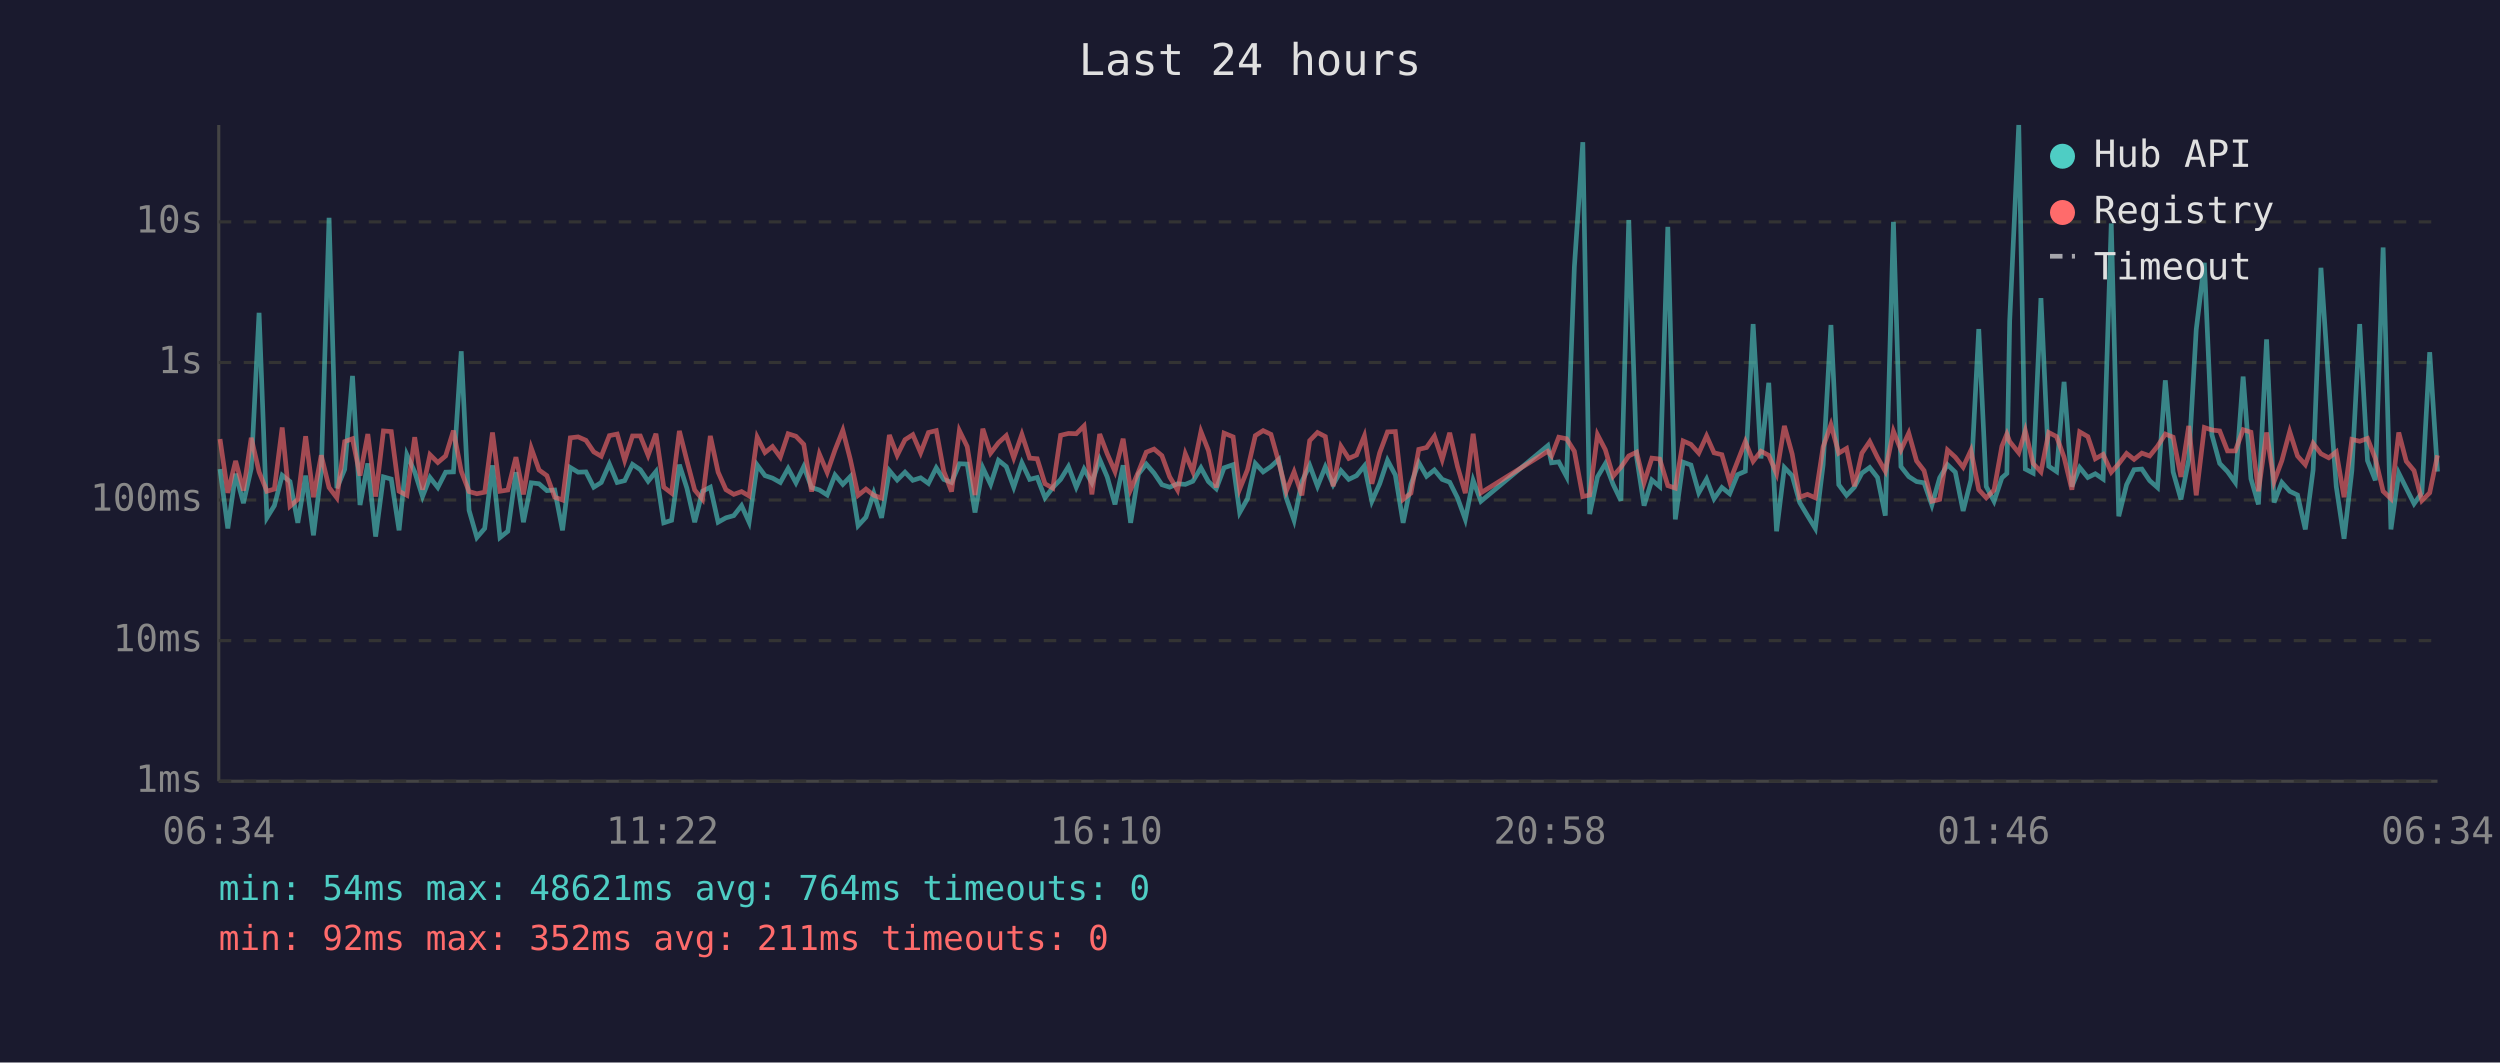
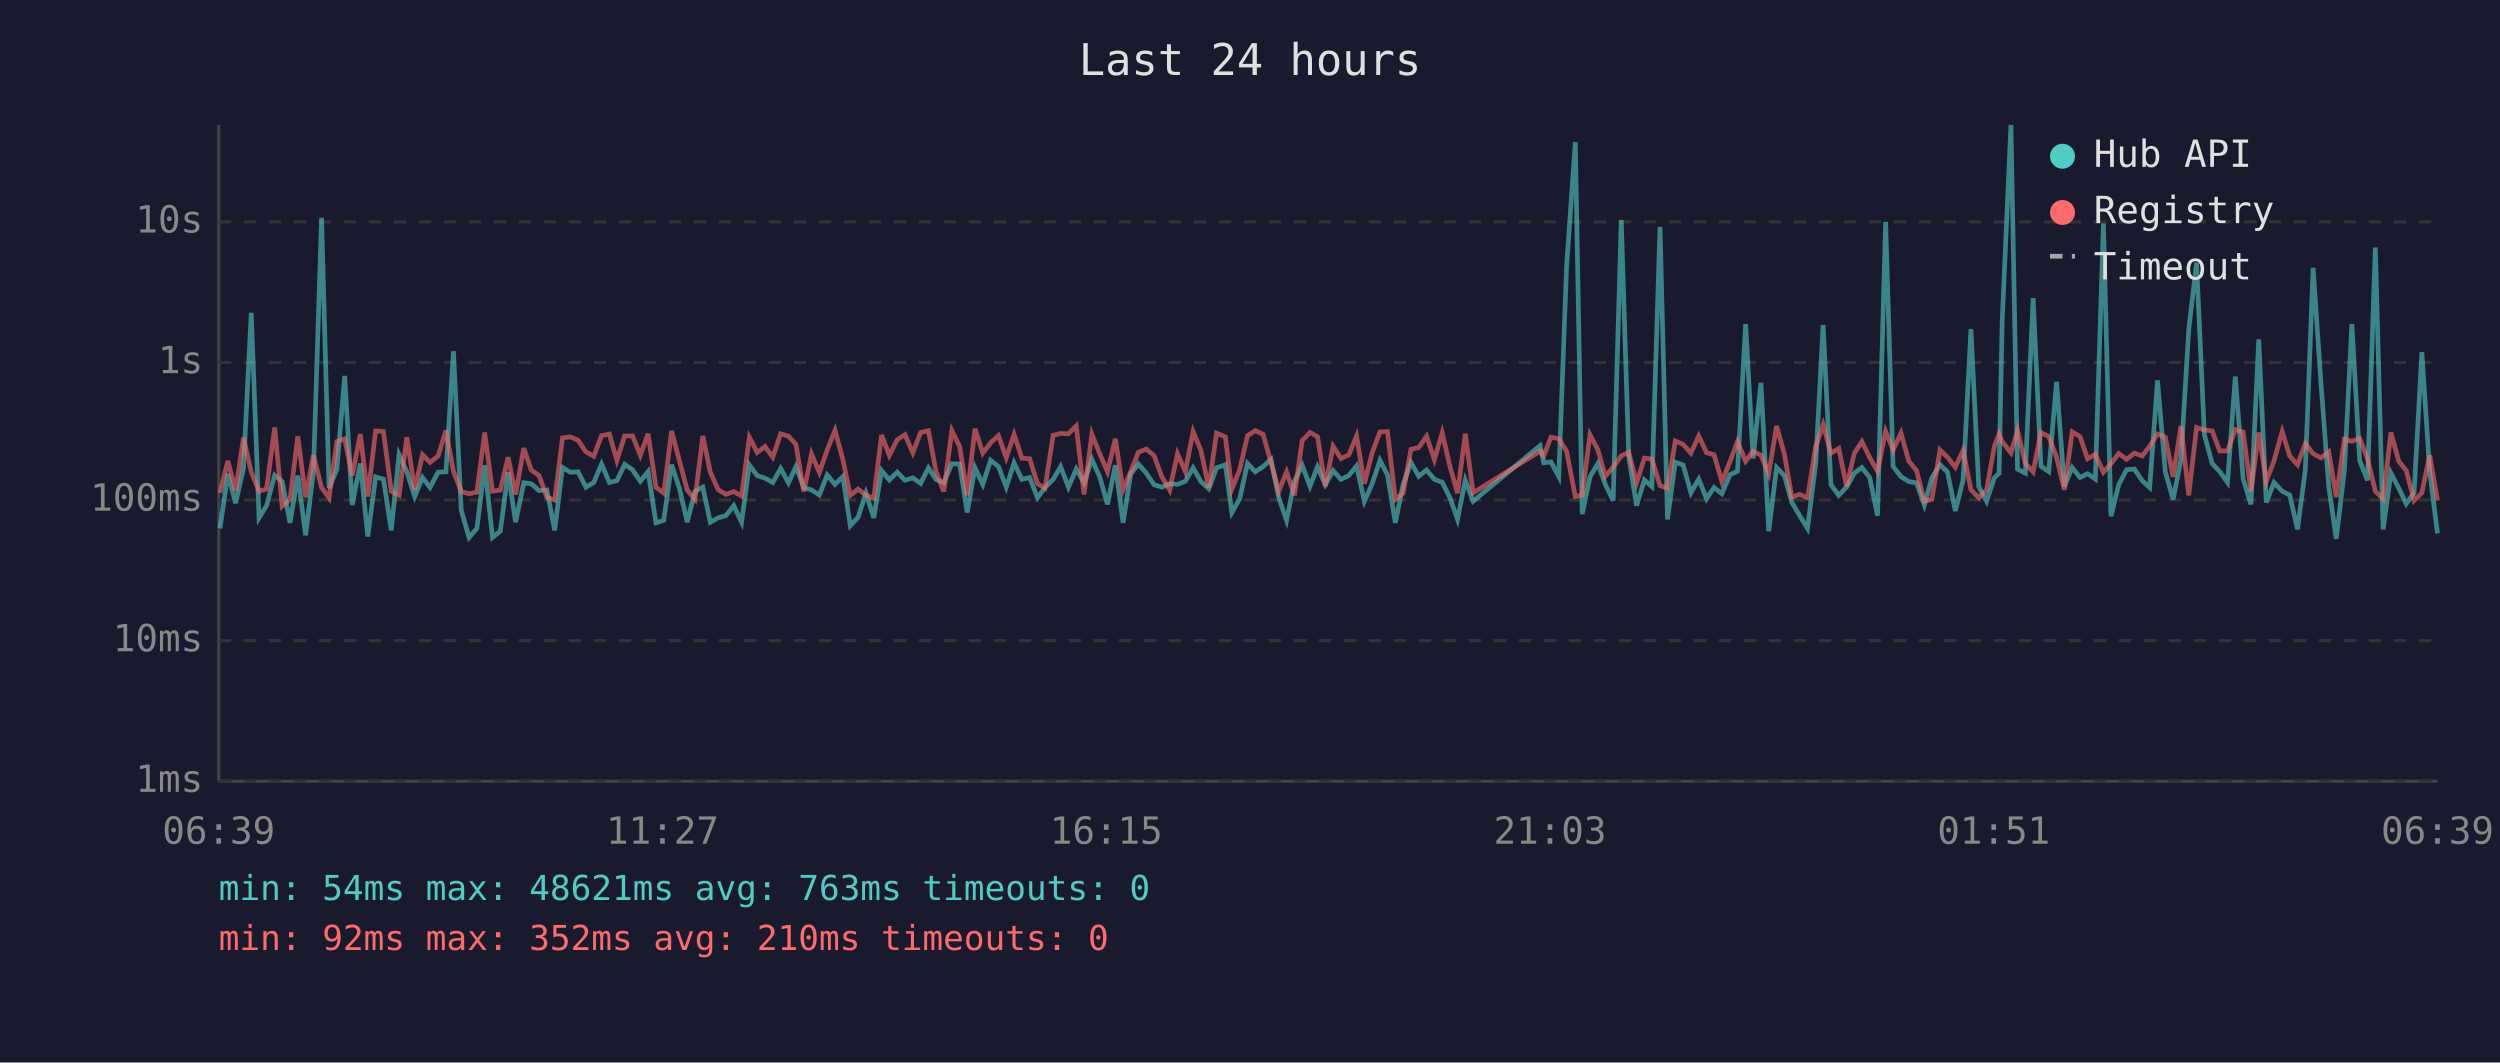
<svg xmlns="http://www.w3.org/2000/svg" viewBox="0 0 800 340" font-family="monospace" font-size="12">
  <rect width="800" height="340" fill="#1a1a2e" />
  <text x="400" y="24" fill="#e0e0e0" font-size="14" text-anchor="middle">Last 24 hours</text>
  <line x1="70" y1="40" x2="70" y2="250" stroke="#444" stroke-width="1" />
  <line x1="70" y1="250" x2="780" y2="250" stroke="#444" stroke-width="1" />
  <line x1="70" y1="250" x2="780" y2="250" stroke="#333" stroke-width="1" stroke-dasharray="4" />
  <text x="65" y="250" fill="#888" text-anchor="end" dominant-baseline="middle">1ms</text>
  <line x1="70" y1="205" x2="780" y2="205" stroke="#333" stroke-width="1" stroke-dasharray="4" />
  <text x="65" y="205" fill="#888" text-anchor="end" dominant-baseline="middle">10ms</text>
  <line x1="70" y1="160" x2="780" y2="160" stroke="#333" stroke-width="1" stroke-dasharray="4" />
  <text x="65" y="160" fill="#888" text-anchor="end" dominant-baseline="middle">100ms</text>
  <line x1="70" y1="116" x2="780" y2="116" stroke="#333" stroke-width="1" stroke-dasharray="4" />
  <text x="65" y="116" fill="#888" text-anchor="end" dominant-baseline="middle">1s</text>
  <line x1="70" y1="71" x2="780" y2="71" stroke="#333" stroke-width="1" stroke-dasharray="4" />
  <text x="65" y="71" fill="#888" text-anchor="end" dominant-baseline="middle">10s</text>
-   <text x="70" y="270" fill="#888" text-anchor="middle">06:34</text>
-   <text x="212" y="270" fill="#888" text-anchor="middle">11:22</text>
-   <text x="354" y="270" fill="#888" text-anchor="middle">16:10</text>
-   <text x="496" y="270" fill="#888" text-anchor="middle">20:58</text>
-   <text x="638" y="270" fill="#888" text-anchor="middle">01:46</text>
-   <text x="780" y="270" fill="#888" text-anchor="middle">06:34</text>
-   <polyline points="70.4,150.1 72.9,169.1 75.4,151.6 77.9,161.0 80.4,149.9 82.9,100.1 85.4,165.7 87.8,161.8 90.3,152.1 92.8,154.1 95.3,167.3 97.8,152.2 100.3,171.3 102.8,150.9 105.3,69.7 107.8,156.2 110.3,150.2 112.8,120.3 115.2,161.6 117.7,148.3 120.2,171.7 122.7,152.6 125.2,153.3 127.7,169.7 130.2,145.5 132.7,151.0 135.2,158.9 137.6,152.8 140.1,156.0 142.6,151.1 145.1,151.0 147.6,112.4 150.1,163.3 152.6,172.0 155.1,169.1 157.6,148.9 160.0,172.0 162.5,170.0 165.1,151.1 167.5,167.1 170.0,154.5 172.5,154.8 175.0,157.0 177.5,156.8 180.0,169.7 182.5,149.6 185.0,151.1 187.5,151.0 190.0,155.9 192.4,154.4 195.0,148.5 197.5,154.4 199.9,153.8 202.4,148.6 204.9,150.3 207.4,154.0 209.9,150.9 212.4,167.3 214.9,166.5 217.4,148.7 219.8,156.2 222.3,167.1 224.8,157.2 227.3,155.9 229.8,167.1 232.3,165.7 234.8,165.0 237.3,161.8 239.7,167.1 242.3,148.8 244.8,152.2 247.2,153.0 249.7,154.4 252.2,149.9 254.7,154.5 257.2,149.3 259.7,156.0 262.2,156.8 264.7,158.4 267.2,152.0 269.7,155.0 272.1,152.5 274.6,168.2 277.1,165.5 279.6,157.8 282.1,165.7 284.6,150.6 287.1,153.6 289.6,151.1 292.1,153.7 294.6,152.9 297.1,154.7 299.6,149.7 302.0,153.4 304.5,154.4 307.0,148.4 309.5,148.5 312.0,164.0 314.5,149.7 317.0,155.0 319.5,147.3 322.0,149.3 324.4,155.9 327.0,148.1 329.5,153.4 331.9,152.8 334.4,159.3 336.9,156.0 339.4,153.4 341.9,149.3 344.4,155.9 346.9,150.1 349.4,154.5 351.9,147.0 354.3,152.6 356.8,161.4 359.4,148.9 361.8,167.3 364.3,151.7 366.8,148.5 369.3,151.4 371.8,155.1 374.3,155.9 376.8,154.8 379.3,155.0 381.7,154.0 384.3,149.7 386.7,154.1 389.2,156.4 391.7,149.7 394.6,148.7 396.7,164.0 399.2,159.6 401.7,148.3 404.2,151.0 406.7,149.3 409.2,147.0 411.6,159.3 414.1,166.5 416.6,154.1 419.1,148.9 421.6,155.6 424.1,149.4 426.6,155.1 429.1,150.6 431.6,153.4 434.1,152.2 436.6,149.1 439.0,160.4 441.5,154.8 444.0,147.3 446.5,152.0 449.0,167.3 451.5,155.0 454.0,148.0 456.5,152.4 459.0,150.4 461.5,153.4 463.9,154.3 466.4,159.3 468.9,166.2 471.4,153.7 473.9,160.4 495.3,142.6 496.5,148.1 498.8,147.8 501.3,152.5 503.8,85.4 506.5,45.5 508.7,164.5 511.2,152.6 513.7,148.4 516.2,155.0 518.7,160.2 521.2,70.4 523.7,146.1 526.1,161.8 528.6,153.6 531.1,155.7 533.7,72.6 536.1,166.2 538.6,147.9 541.1,148.8 543.6,157.7 546.1,153.3 548.5,159.6 551.0,156.0 553.5,158.0 556.0,151.9 558.5,150.8 561.0,103.7 563.5,146.7 566.0,122.5 568.5,170.0 571.0,149.6 573.5,152.2 575.9,160.8 578.4,165.0 580.9,169.1 583.4,148.7 585.9,104.0 588.4,155.1 590.9,158.5 593.4,155.9 595.8,151.4 598.3,149.6 600.8,152.8 603.3,165.0 605.9,71.0 608.3,149.3 610.8,152.5 613.3,154.1 615.7,154.5 618.2,161.6 620.7,152.9 623.2,148.7 625.7,151.1 628.2,163.5 630.7,153.6 633.2,105.3 635.6,155.7 638.1,160.4 640.6,152.9 642.2,151.5 643.1,102.7 646.0,40.0 648.1,150.1 650.6,151.4 653.1,95.4 655.6,149.2 658.1,150.9 660.5,122.2 663.0,155.7 665.5,149.6 668.1,152.8 670.5,151.6 673.0,153.3 675.6,71.5 678.0,165.2 680.5,155.1 682.9,150.3 685.4,150.1 687.9,153.8 690.4,156.0 692.9,121.7 695.4,151.0 697.9,159.8 700.4,147.1 702.8,105.4 705.4,84.1 707.8,139.1 710.3,148.3 712.8,150.9 715.3,154.4 717.8,120.5 720.3,153.2 722.7,161.4 725.3,108.6 727.7,160.8 730.2,154.4 732.7,157.2 735.2,158.4 737.7,169.4 740.2,150.4 742.7,85.7 745.2,122.5 747.6,155.7 750.1,172.4 752.6,150.6 755.1,103.7 757.6,147.4 760.1,153.7 762.6,79.2 765.1,169.4 767.6,151.4 770.0,156.2 772.5,161.2 775.0,157.7 777.5,112.7 780.0,150.9" fill="none" stroke="#4ecdc4" stroke-width="1.5" opacity="0.6" />
-   <polyline points="70.4,140.5 72.9,157.7 75.4,147.5 77.9,157.0 80.4,140.1 82.9,151.0 85.4,157.2 87.8,156.5 90.3,136.8 92.8,162.0 95.3,159.8 97.8,139.6 100.3,159.1 102.8,145.7 105.3,156.0 107.8,159.3 110.3,141.3 112.8,140.4 115.2,152.2 117.7,138.9 120.2,158.9 122.7,137.9 125.2,138.1 127.7,157.2 130.2,158.5 132.7,139.9 135.2,156.7 137.6,145.5 140.1,148.0 142.6,145.9 145.1,137.8 147.6,150.8 150.1,157.3 152.6,158.0 155.1,157.5 157.6,138.4 160.0,157.2 162.5,156.8 165.1,146.3 167.5,158.2 170.0,143.4 172.5,150.4 175.0,152.2 177.5,159.1 180.0,160.0 182.5,140.1 185.0,139.8 187.5,140.9 190.0,144.6 192.4,146.0 195.0,139.4 197.5,138.9 199.9,147.3 202.4,139.5 204.9,139.5 207.4,145.7 209.9,138.8 212.4,155.9 214.9,157.8 217.4,137.9 219.8,147.4 222.3,156.8 224.8,159.8 227.3,139.5 229.8,151.1 232.3,156.7 234.8,158.2 237.3,157.3 239.7,158.7 242.3,139.9 244.8,144.8 247.2,142.9 249.7,146.3 252.2,138.8 254.7,139.6 257.2,142.2 259.7,157.3 262.2,145.3 264.7,151.2 267.2,144.0 269.7,137.7 272.1,147.0 274.6,158.5 277.1,156.5 279.6,158.5 282.1,159.4 284.6,139.2 287.1,145.7 289.6,140.7 292.1,139.1 294.6,144.9 297.1,138.4 299.6,137.8 302.0,150.8 304.5,157.3 307.0,137.8 309.5,142.9 312.0,158.4 314.5,137.2 317.0,145.0 319.5,141.7 322.0,139.4 324.4,146.5 327.0,139.0 329.5,146.6 331.9,146.8 334.4,154.8 336.9,156.2 339.4,139.3 341.9,138.7 344.4,138.8 346.9,136.3 349.4,158.2 351.9,138.9 354.3,145.2 356.8,150.9 359.4,140.4 361.8,156.7 364.3,151.0 366.8,144.7 369.3,143.7 371.8,145.8 374.3,152.6 376.8,156.8 379.3,145.2 381.7,150.9 384.3,138.1 386.7,144.2 389.2,156.0 391.7,138.6 394.6,139.8 396.7,156.5 399.2,150.3 401.7,139.4 404.2,137.8 406.7,139.0 409.2,147.9 411.6,157.2 414.1,151.0 416.6,158.5 419.1,141.0 421.6,138.4 424.1,139.7 426.6,155.6 429.1,142.8 431.6,146.7 434.1,145.6 436.6,139.5 439.0,154.8 441.5,144.9 444.0,138.2 446.5,138.1 449.0,159.8 451.5,157.8 454.0,143.8 456.5,143.2 459.0,139.6 461.5,147.1 463.9,138.5 466.4,149.3 468.9,157.8 471.4,138.8 473.9,157.7 495.3,144.4 496.5,145.9 498.8,139.9 501.3,140.4 503.8,144.4 506.5,158.9 508.7,158.4 511.2,139.1 513.7,143.9 516.2,152.4 518.7,149.5 521.2,145.9 523.7,144.7 526.1,154.5 528.6,146.6 531.1,146.9 533.7,155.4 536.1,156.2 538.6,141.1 541.1,142.2 543.6,145.0 546.1,139.5 548.5,144.9 551.0,145.5 553.5,154.1 556.0,147.7 558.5,141.3 561.0,147.6 563.5,144.4 566.0,145.7 568.5,151.6 571.0,136.3 573.5,145.3 575.9,159.1 578.4,158.2 580.9,159.3 583.4,143.0 585.9,135.9 588.4,145.0 590.9,143.5 593.4,155.6 595.8,145.0 598.3,141.3 600.8,146.4 603.3,150.8 605.9,138.0 608.3,144.0 610.8,138.6 613.3,147.5 615.7,150.6 618.2,160.4 620.7,159.8 623.2,144.0 625.7,146.3 628.2,149.5 630.7,144.1 633.2,156.7 635.6,159.3 638.1,156.8 640.6,142.8 642.2,138.9 643.1,141.3 646.0,144.9 648.1,137.8 650.6,148.3 653.1,151.0 655.6,138.4 658.1,139.7 660.5,146.3 663.0,156.7 665.5,138.2 668.1,139.7 670.5,146.8 673.0,145.4 675.6,151.1 678.0,148.4 680.5,145.1 682.9,147.0 685.4,145.0 687.9,145.9 690.4,142.8 692.9,138.9 695.4,139.9 697.9,152.6 700.4,136.3 702.8,158.5 705.4,136.8 707.8,137.6 710.3,137.9 712.8,144.3 715.3,144.3 717.8,137.5 720.3,138.3 722.7,157.2 725.3,138.4 727.7,154.1 730.2,147.4 732.7,138.1 735.2,145.9 737.7,148.7 740.2,141.9 742.7,145.2 745.2,146.5 747.6,144.6 750.1,159.1 752.6,140.6 755.1,141.2 757.6,140.3 760.1,146.7 762.6,157.2 765.1,159.6 767.6,138.4 770.0,147.6 772.5,150.6 775.0,160.2 777.5,157.7 780.0,145.7" fill="none" stroke="#ff6b6b" stroke-width="1.5" opacity="0.6" />
+   <text x="70" y="270" fill="#888" text-anchor="middle">06:39</text>
+   <text x="212" y="270" fill="#888" text-anchor="middle">11:27</text>
+   <text x="354" y="270" fill="#888" text-anchor="middle">16:15</text>
+   <text x="496" y="270" fill="#888" text-anchor="middle">21:03</text>
+   <text x="638" y="270" fill="#888" text-anchor="middle">01:51</text>
+   <text x="780" y="270" fill="#888" text-anchor="middle">06:39</text>
+   <polyline points="70.4,169.1 72.9,151.6 75.4,161.0 77.9,149.9 80.4,100.1 82.9,165.7 85.3,161.8 87.9,152.1 90.3,154.1 92.8,167.3 95.3,152.2 97.8,171.3 100.3,150.9 102.9,69.7 105.3,156.2 107.8,150.2 110.3,120.3 112.7,161.6 115.3,148.3 117.7,171.7 120.2,152.6 122.7,153.3 125.2,169.7 127.7,145.5 130.2,151.0 132.7,158.9 135.2,152.8 137.6,156.0 140.2,151.1 142.7,151.0 145.1,112.4 147.6,163.3 150.1,172.0 152.6,169.1 155.1,148.9 157.6,172.0 160.1,170.0 162.6,151.1 165.0,167.1 167.6,154.5 170.0,154.8 172.5,157.0 175.0,156.8 177.5,169.7 180.0,149.6 182.5,151.1 185.0,151.0 187.5,155.9 190.0,154.4 192.5,148.5 195.0,154.4 197.4,153.8 199.9,148.6 202.4,150.3 204.9,154.0 207.4,150.9 209.9,167.3 212.4,166.5 214.9,148.7 217.4,156.2 219.9,167.1 222.4,157.2 224.9,155.9 227.3,167.1 229.8,165.7 232.3,165.0 234.8,161.8 237.3,167.1 239.8,148.8 242.3,152.2 244.8,153.0 247.3,154.4 249.8,149.9 252.3,154.5 254.7,149.3 257.2,156.0 259.7,156.8 262.2,158.4 264.7,152.0 267.2,155.0 269.7,152.5 272.1,168.2 274.6,165.5 277.1,157.8 279.6,165.7 282.1,150.6 284.6,153.6 287.1,151.1 289.6,153.7 292.1,152.9 294.6,154.7 297.1,149.7 299.5,153.4 302.0,154.4 304.6,148.4 307.1,148.5 309.5,164.0 312.0,149.7 314.5,155.0 317.0,147.3 319.5,149.3 322.0,155.9 324.5,148.1 327.0,153.4 329.5,152.8 332.0,159.3 334.4,156.0 337.0,153.4 339.4,149.3 341.9,155.9 344.4,150.1 346.9,154.5 349.4,147.0 351.9,152.6 354.4,161.4 356.9,148.9 359.4,167.3 361.8,151.7 364.3,148.5 366.8,151.4 369.3,155.1 371.8,155.9 374.3,154.8 376.8,155.0 379.3,154.0 381.8,149.7 384.3,154.1 386.8,156.4 389.3,149.7 392.1,148.7 394.2,164.0 396.7,159.6 399.2,148.3 401.7,151.0 404.2,149.3 406.7,147.0 409.2,159.3 411.7,166.5 414.2,154.1 416.7,148.9 419.2,155.6 421.6,149.4 424.1,155.1 426.6,150.6 429.1,153.4 431.6,152.2 434.1,149.1 436.6,160.4 439.1,154.8 441.6,147.3 444.0,152.0 446.5,167.3 449.0,155.0 451.5,148.0 454.0,152.4 456.5,150.4 459.0,153.4 461.5,154.3 464.0,159.3 466.4,166.2 468.9,153.7 471.4,160.4 492.8,142.6 494.0,148.1 496.3,147.8 498.8,152.5 501.3,85.4 504.1,45.5 506.3,164.5 508.8,152.6 511.3,148.4 513.7,155.0 516.2,160.2 518.8,70.4 521.2,146.1 523.7,161.8 526.2,153.6 528.6,155.7 531.2,72.6 533.6,166.2 536.1,147.9 538.6,148.8 541.1,157.7 543.6,153.3 546.1,159.6 548.5,156.0 551.0,158.0 553.6,151.9 556.0,150.8 558.6,103.7 561.0,146.7 563.5,122.5 566.0,170.0 568.5,149.6 571.0,152.2 573.4,160.8 575.9,165.0 578.4,169.1 581.0,148.7 583.4,104.0 585.9,155.1 588.4,158.5 590.9,155.9 593.4,151.4 595.8,149.6 598.3,152.8 600.8,165.0 603.4,71.0 605.8,149.3 608.3,152.5 610.8,154.1 613.3,154.5 615.8,161.6 618.2,152.9 620.8,148.7 623.2,151.1 625.7,163.5 628.2,153.6 630.7,105.3 633.2,155.7 635.7,160.4 638.2,152.9 639.7,151.5 640.7,102.7 643.5,40.0 645.6,150.1 648.1,151.4 650.6,95.4 653.1,149.2 655.6,150.9 658.1,122.2 660.6,155.7 663.1,149.6 665.6,152.8 668.0,151.6 670.5,153.3 673.1,71.5 675.5,165.2 678.0,155.1 680.5,150.3 683.0,150.1 685.5,153.8 687.9,156.0 690.4,121.7 692.9,151.0 695.4,159.8 697.9,147.1 700.4,105.4 702.9,84.1 705.4,139.1 707.9,148.3 710.3,150.9 712.8,154.4 715.3,120.5 717.8,153.2 720.3,161.4 722.8,108.6 725.2,160.8 727.7,154.4 730.3,157.2 732.7,158.4 735.2,169.4 737.7,150.4 740.2,85.7 742.7,122.5 745.2,155.7 747.6,172.4 750.2,150.6 752.6,103.7 755.1,147.4 757.6,153.7 760.1,79.2 762.6,169.4 765.1,151.4 767.6,156.2 770.0,161.2 772.5,157.7 775.0,112.7 777.5,150.9 780.0,170.7" fill="none" stroke="#4ecdc4" stroke-width="1.5" opacity="0.6" />
+   <polyline points="70.4,157.7 72.9,147.5 75.4,157.0 77.9,140.1 80.4,151.0 82.9,157.2 85.3,156.5 87.9,136.8 90.3,162.0 92.8,159.8 95.3,139.6 97.8,159.1 100.3,145.7 102.9,156.0 105.3,159.3 107.8,141.3 110.3,140.4 112.7,152.2 115.3,138.9 117.7,158.9 120.2,137.9 122.7,138.1 125.2,157.2 127.7,158.5 130.2,139.9 132.7,156.7 135.2,145.5 137.6,148.0 140.2,145.9 142.7,137.8 145.1,150.8 147.6,157.3 150.1,158.0 152.6,157.5 155.1,138.4 157.6,157.2 160.1,156.8 162.6,146.3 165.0,158.2 167.6,143.4 170.0,150.4 172.5,152.2 175.0,159.1 177.5,160.0 180.0,140.1 182.5,139.8 185.0,140.9 187.5,144.6 190.0,146.0 192.5,139.4 195.0,138.9 197.4,147.3 199.9,139.5 202.4,139.5 204.9,145.7 207.4,138.8 209.9,155.9 212.4,157.8 214.9,137.9 217.4,147.4 219.9,156.8 222.4,159.8 224.9,139.5 227.3,151.1 229.8,156.7 232.3,158.2 234.8,157.3 237.3,158.7 239.8,139.9 242.3,144.8 244.8,142.9 247.3,146.3 249.8,138.8 252.3,139.6 254.7,142.2 257.2,157.3 259.7,145.3 262.2,151.2 264.7,144.0 267.2,137.7 269.7,147.0 272.1,158.5 274.6,156.5 277.1,158.5 279.6,159.4 282.1,139.2 284.6,145.7 287.1,140.7 289.6,139.1 292.1,144.9 294.6,138.4 297.1,137.8 299.5,150.8 302.0,157.3 304.6,137.8 307.1,142.9 309.5,158.4 312.0,137.2 314.5,145.0 317.0,141.7 319.5,139.4 322.0,146.5 324.5,139.0 327.0,146.6 329.5,146.8 332.0,154.8 334.4,156.2 337.0,139.3 339.4,138.7 341.9,138.8 344.4,136.3 346.9,158.2 349.4,138.9 351.9,145.2 354.4,150.9 356.9,140.4 359.4,156.7 361.8,151.0 364.3,144.7 366.8,143.7 369.3,145.8 371.8,152.6 374.3,156.8 376.8,145.2 379.3,150.9 381.8,138.1 384.3,144.2 386.8,156.0 389.3,138.6 392.1,139.8 394.2,156.5 396.7,150.3 399.2,139.4 401.7,137.8 404.2,139.0 406.7,147.9 409.2,157.2 411.7,151.0 414.2,158.5 416.7,141.0 419.2,138.4 421.6,139.7 424.1,155.6 426.6,142.8 429.1,146.7 431.6,145.6 434.1,139.5 436.6,154.8 439.1,144.9 441.6,138.2 444.0,138.1 446.5,159.8 449.0,157.8 451.5,143.8 454.0,143.2 456.5,139.6 459.0,147.1 461.5,138.5 464.0,149.3 466.4,157.8 468.9,138.8 471.4,157.7 492.8,144.4 494.0,145.9 496.3,139.9 498.8,140.4 501.3,144.4 504.1,158.9 506.3,158.4 508.8,139.1 511.3,143.9 513.7,152.4 516.2,149.5 518.8,145.9 521.2,144.7 523.7,154.5 526.2,146.6 528.6,146.9 531.2,155.4 533.6,156.2 536.1,141.1 538.6,142.2 541.1,145.0 543.6,139.5 546.1,144.9 548.5,145.5 551.0,154.1 553.6,147.7 556.0,141.3 558.6,147.6 561.0,144.4 563.5,145.7 566.0,151.6 568.5,136.3 571.0,145.3 573.4,159.1 575.9,158.2 578.4,159.3 581.0,143.0 583.4,135.9 585.9,145.0 588.4,143.5 590.9,155.6 593.4,145.0 595.8,141.3 598.3,146.4 600.8,150.8 603.4,138.0 605.8,144.0 608.3,138.6 610.8,147.5 613.3,150.6 615.8,160.4 618.2,159.8 620.8,144.0 623.2,146.3 625.7,149.5 628.2,144.1 630.7,156.7 633.2,159.3 635.7,156.8 638.2,142.8 639.7,138.9 640.7,141.3 643.5,144.9 645.6,137.8 648.1,148.3 650.6,151.0 653.1,138.4 655.6,139.7 658.1,146.3 660.6,156.7 663.1,138.2 665.6,139.7 668.0,146.8 670.5,145.4 673.1,151.1 675.5,148.4 678.0,145.1 680.5,147.0 683.0,145.0 685.5,145.9 687.9,142.8 690.4,138.9 692.9,139.9 695.4,152.6 697.9,136.3 700.4,158.5 702.9,136.8 705.4,137.6 707.9,137.9 710.3,144.3 712.8,144.3 715.3,137.5 717.8,138.3 720.3,157.2 722.8,138.4 725.2,154.1 727.7,147.4 730.3,138.1 732.7,145.9 735.2,148.7 737.7,141.9 740.2,145.2 742.7,146.5 745.2,144.6 747.6,159.1 750.2,140.6 752.6,141.2 755.1,140.3 757.6,146.7 760.1,157.2 762.6,159.6 765.1,138.4 767.6,147.6 770.0,150.6 772.5,160.2 775.0,157.7 777.5,145.7 780.0,160.2" fill="none" stroke="#ff6b6b" stroke-width="1.5" opacity="0.6" />
  <circle cx="660" cy="50" r="4" fill="#4ecdc4" />
  <text x="670" y="50" fill="#e0e0e0" dominant-baseline="middle">Hub API</text>
  <circle cx="660" cy="68" r="4" fill="#ff6b6b" />
  <text x="670" y="68" fill="#e0e0e0" dominant-baseline="middle">Registry</text>
  <line x1="656" y1="82" x2="664" y2="82" stroke="#e0e0e0" stroke-width="1.5" stroke-dasharray="4,3" opacity="0.7" />
  <text x="670" y="86" fill="#e0e0e0" dominant-baseline="middle">Timeout</text>
-   <text x="70" y="288" fill="#4ecdc4" font-size="11">min: 54ms  max: 48621ms  avg: 764ms  timeouts: 0</text>
-   <text x="70" y="304" fill="#ff6b6b" font-size="11">min: 92ms  max: 352ms  avg: 211ms  timeouts: 0</text>
+   <text x="70" y="288" fill="#4ecdc4" font-size="11">min: 54ms  max: 48621ms  avg: 763ms  timeouts: 0</text>
+   <text x="70" y="304" fill="#ff6b6b" font-size="11">min: 92ms  max: 352ms  avg: 210ms  timeouts: 0</text>
</svg>
